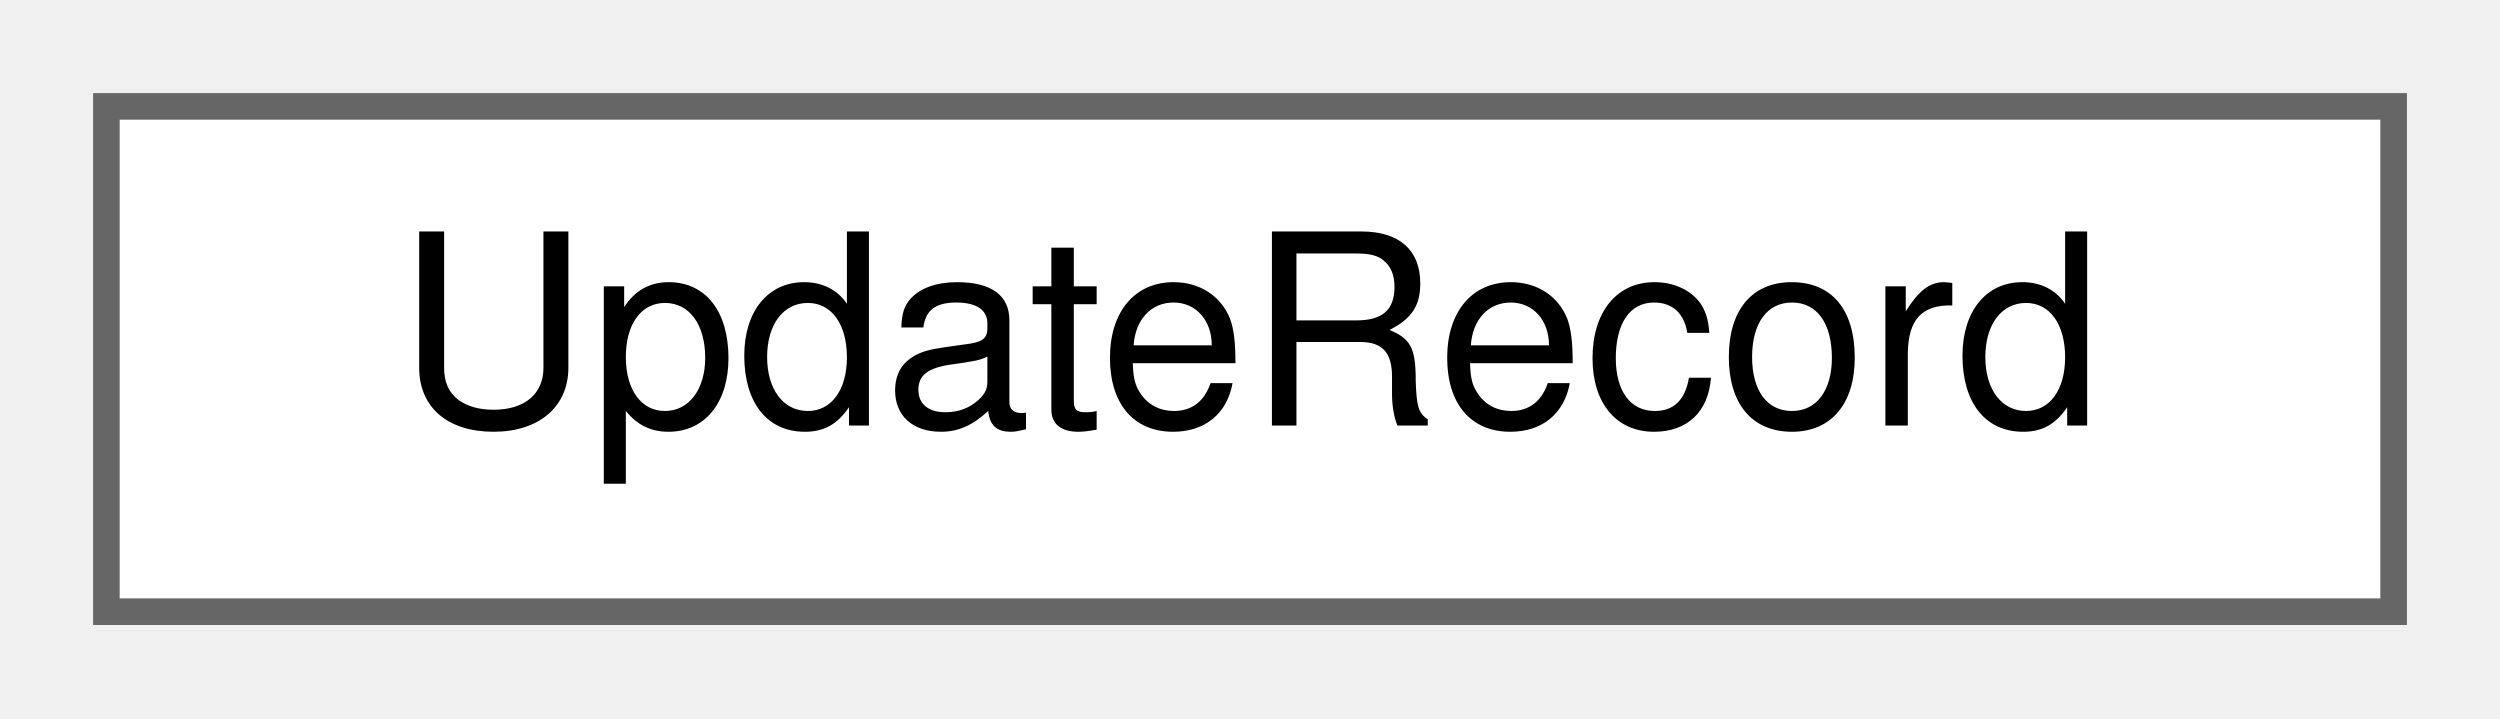
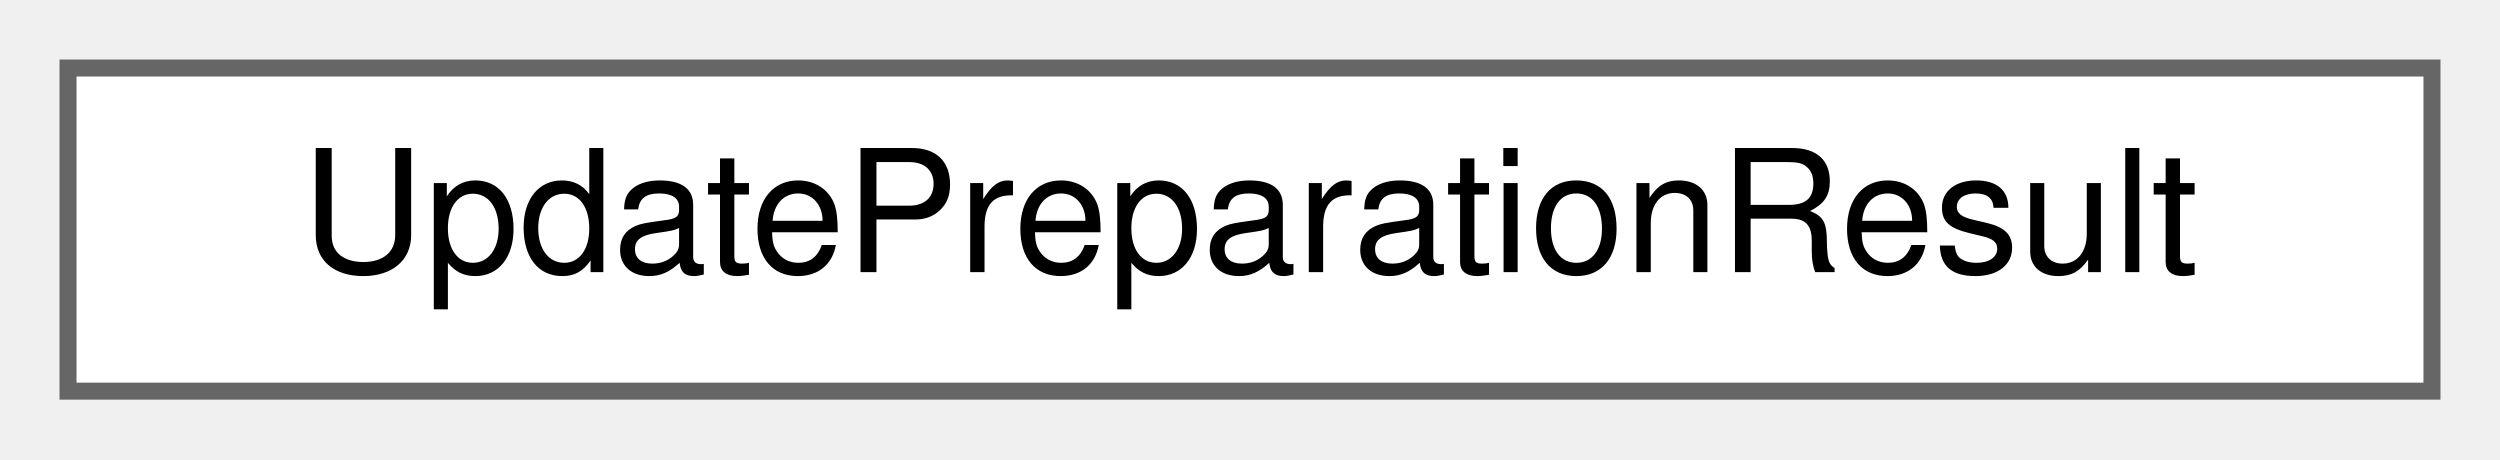
- <svg xmlns="http://www.w3.org/2000/svg" xmlns:xlink="http://www.w3.org/1999/xlink" width="94pt" height="27pt" viewBox="0.00 0.00 94.00 27.00">
+ <svg xmlns="http://www.w3.org/2000/svg" xmlns:xlink="http://www.w3.org/1999/xlink" width="147pt" height="27pt" viewBox="0.00 0.00 147.00 27.00">
  <g id="graph0" class="graph" transform="scale(1 1) rotate(0) translate(4 23)">
    <g id="Node000000" class="node">
      <g id="a_Node000000">
-         <a xlink:href="struct_update_record.html" target="_top" xlink:title="A record of an update in place, as parseUpdateRecord() reads it.">
-           <polygon fill="white" stroke="#666666" points="86,-19 0,-19 0,0 86,0 86,-19" />
-           <text text-anchor="middle" x="43" y="-7" font-family="Helvetica,sans-Serif" font-size="10.00">UpdateRecord</text>
+         <a xlink:href="struct_update_preparation_result.html" target="_top" xlink:title="The outcome of preparing a package.">
+           <polygon fill="white" stroke="#666666" points="139,-19 0,-19 0,0 139,0 139,-19" />
+           <text text-anchor="middle" x="69.5" y="-7" font-family="Helvetica,sans-Serif" font-size="10.00">UpdatePreparationResult</text>
        </a>
      </g>
    </g>
  </g>
</svg>
